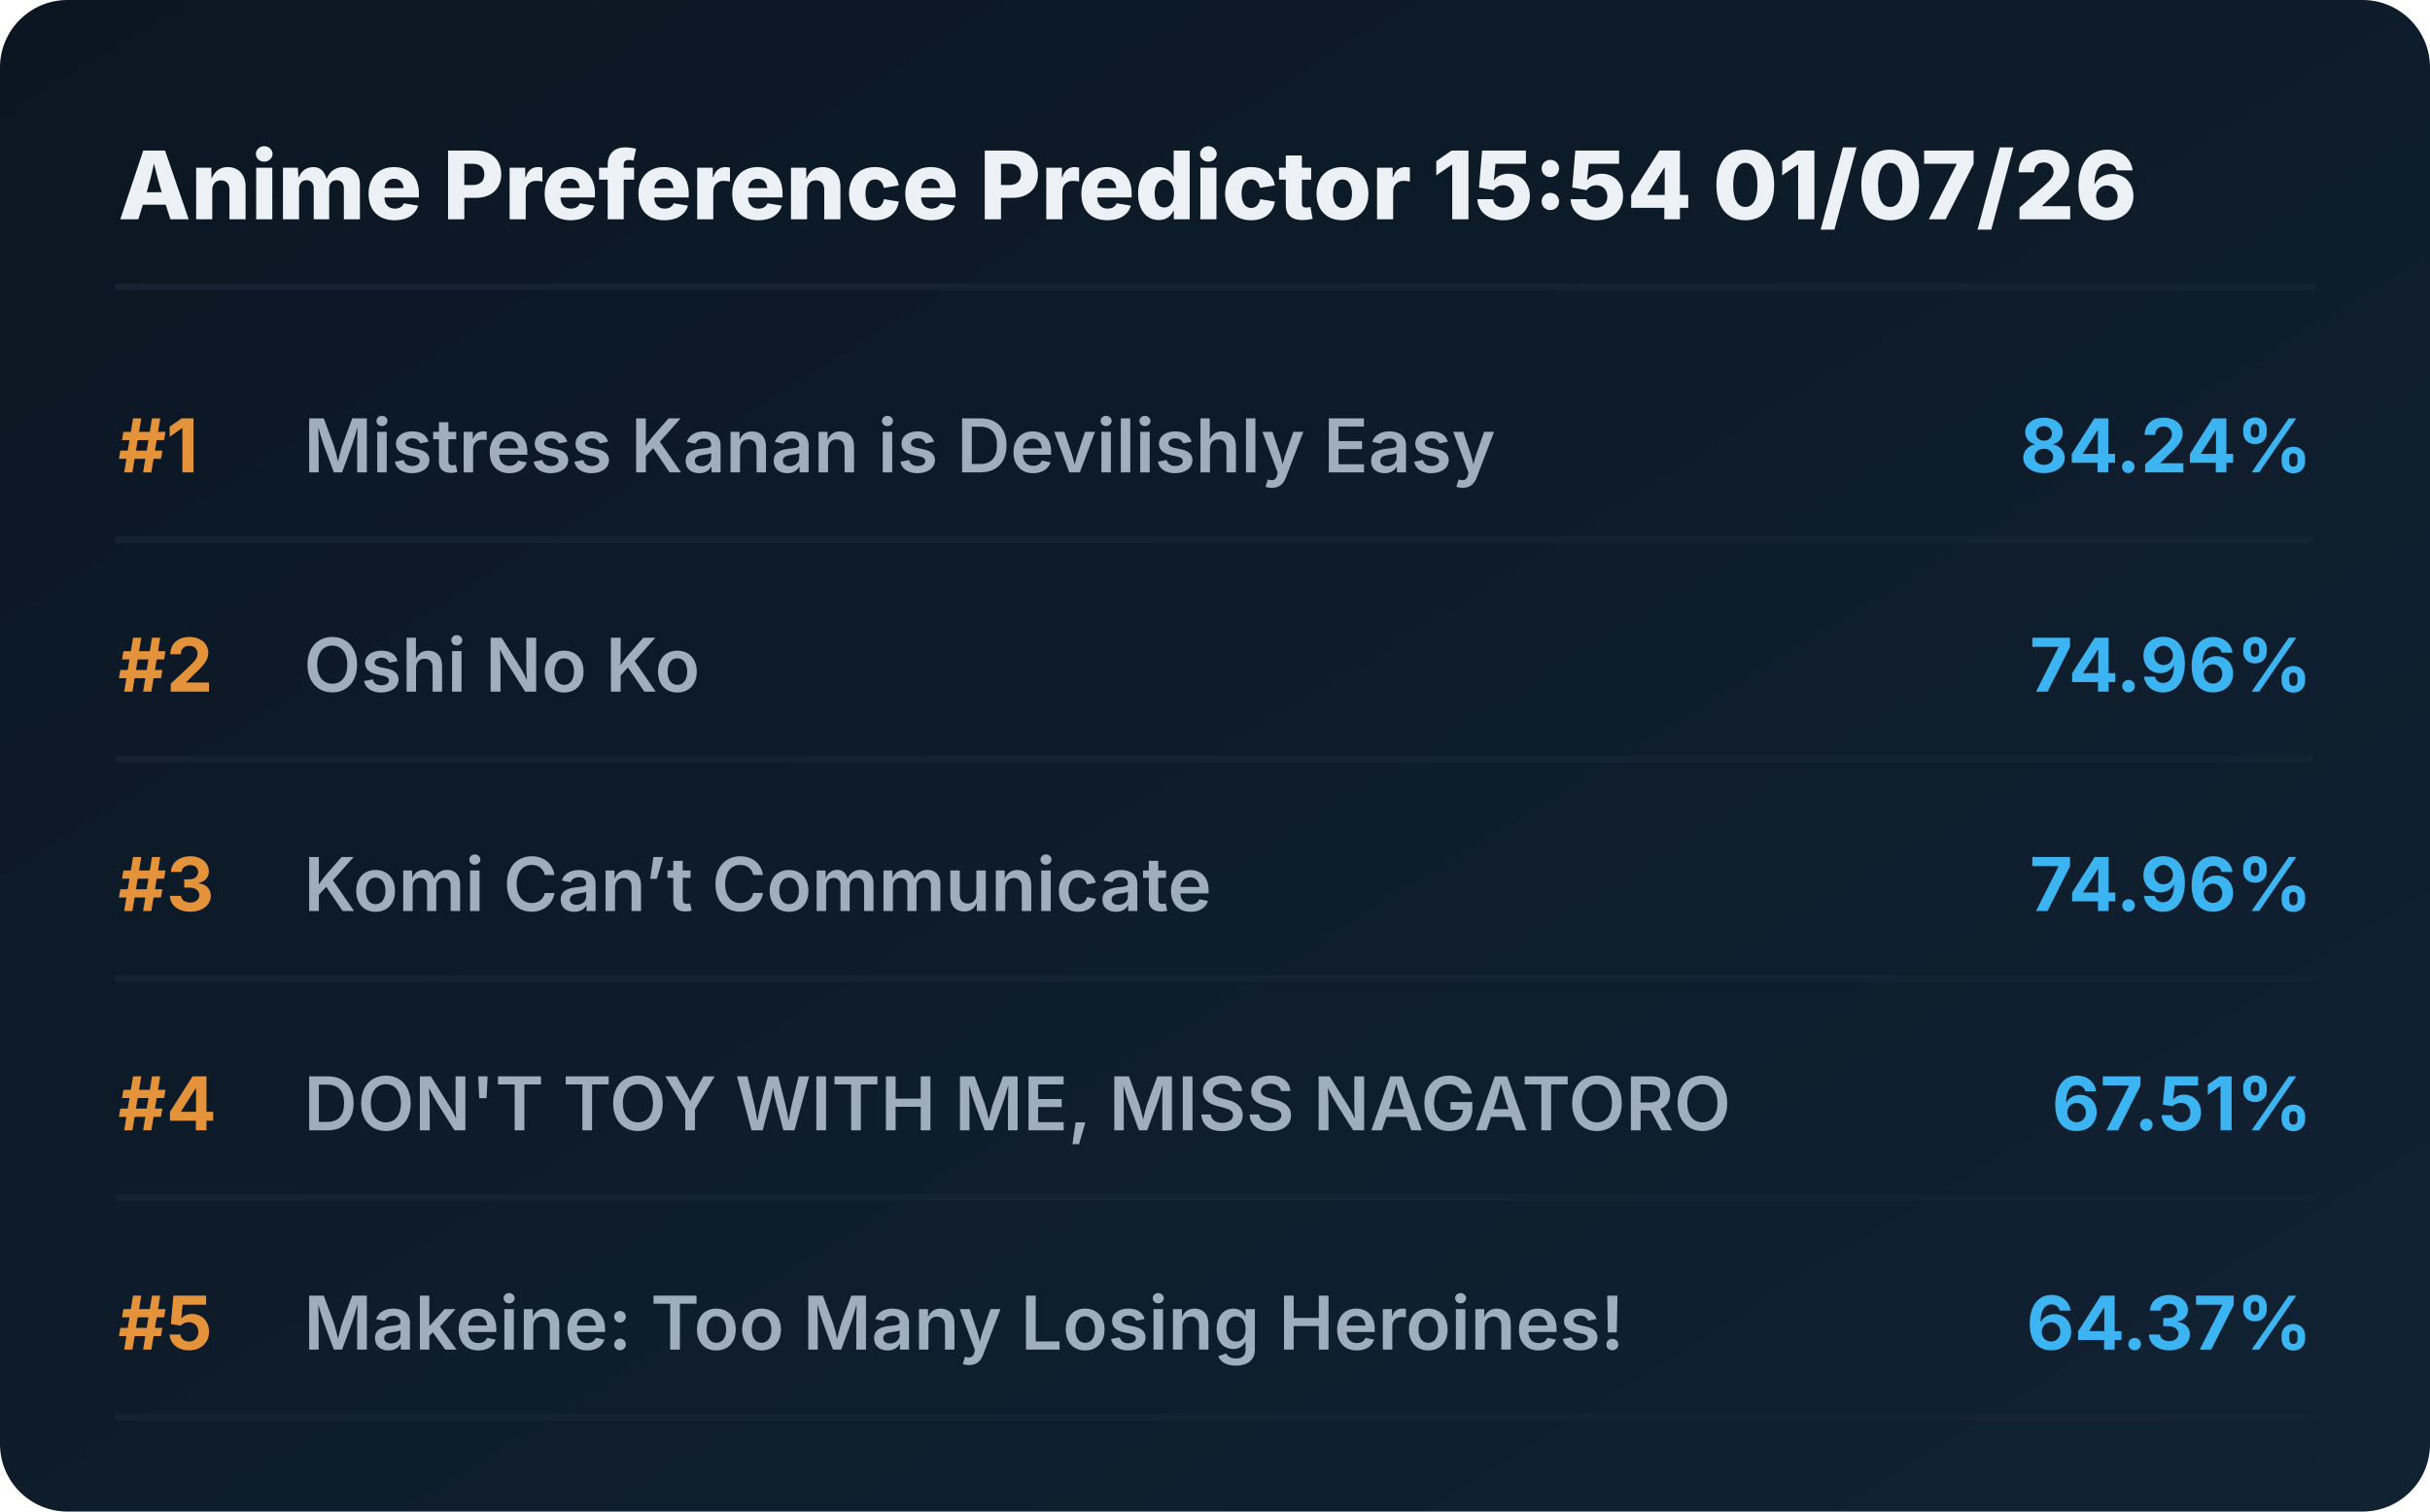
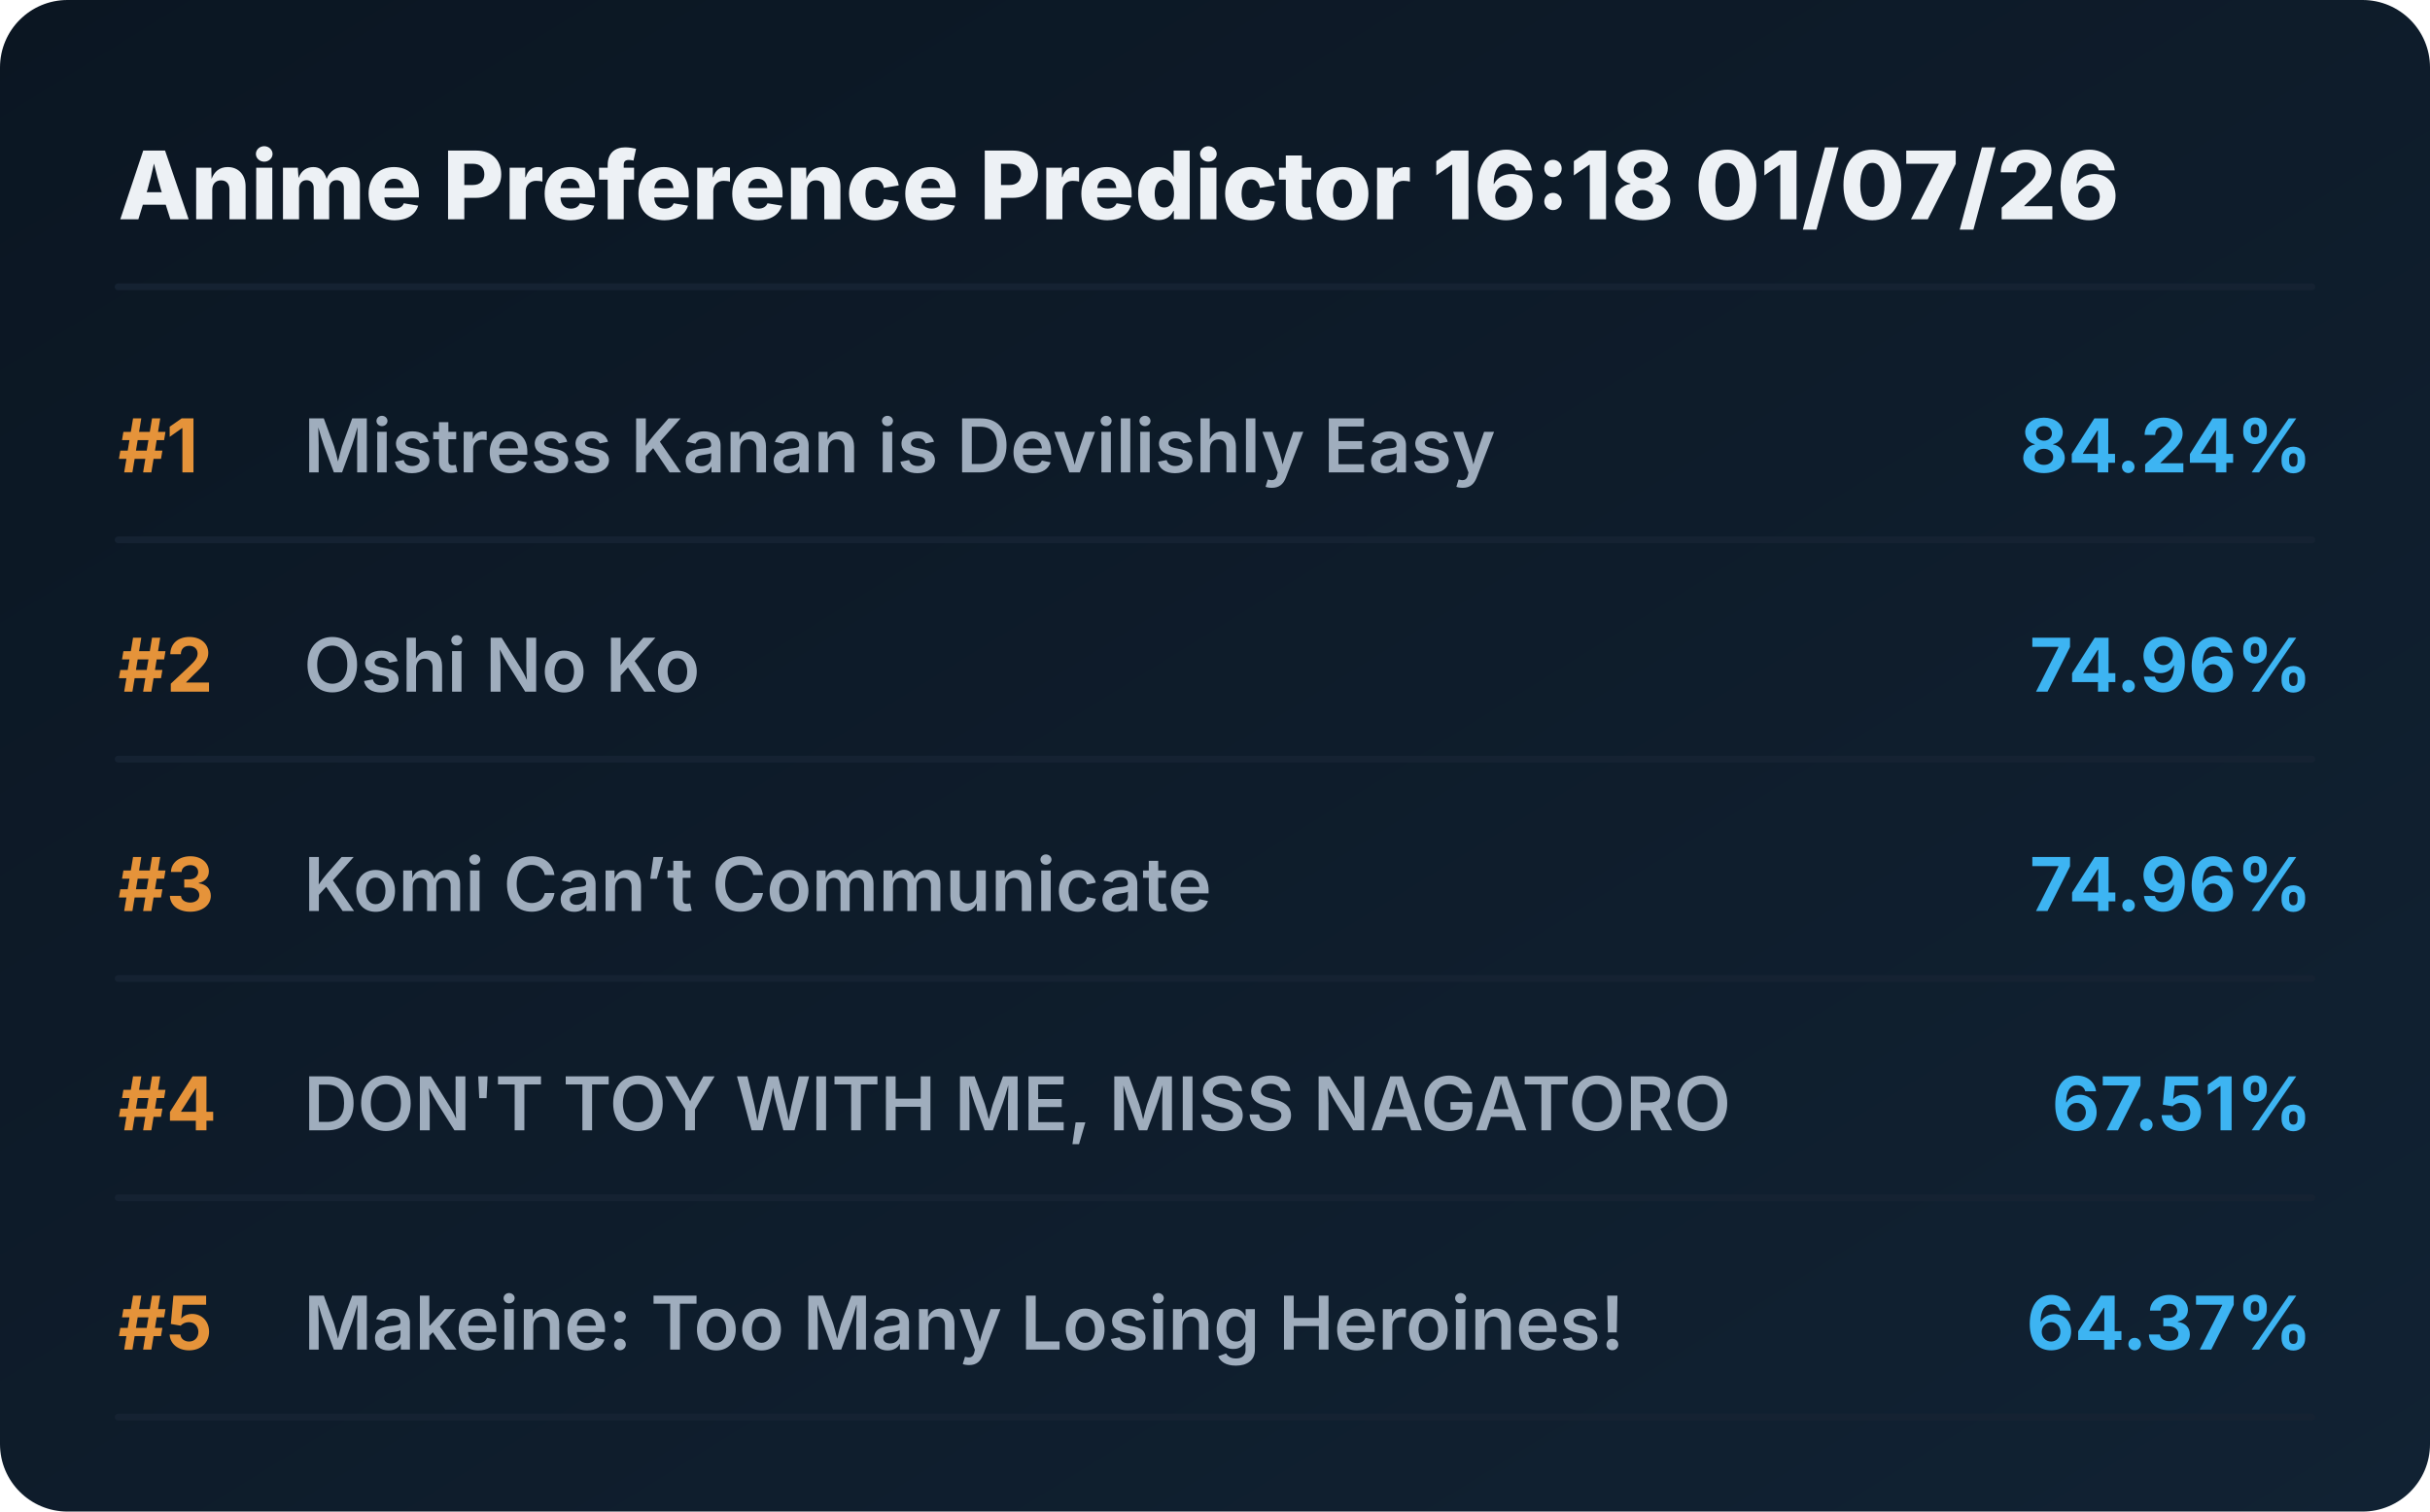
<svg xmlns="http://www.w3.org/2000/svg" viewBox="0 0 720 448" preserveAspectRatio="xMidYMid meet" style="width: 100%; height: auto; max-width: 720px;">
  <defs>
    <linearGradient id="boxGrad" x1="0%" y1="0%" x2="100%" y2="100%">
      <stop offset="0%" stop-color="#0b1622" />
      <stop offset="100%" stop-color="#112233" />
    </linearGradient>
    <clipPath id="titleClip">
      <rect x="90" y="0" width="510" height="100%" />
    </clipPath>
  </defs>
  <style>
    .bg { fill: url(#boxGrad); rx: 20px; }
    .header { font-family: 'Overpass', 'Inter', system-ui, sans-serif; font-weight: 800; font-size: 28px; fill: #edf1f5; }
    .rank { font-family: 'Overpass', 'Inter', system-ui, sans-serif; font-weight: 700; font-size: 22px; fill: #e5933a; }
    .title { font-family: 'Overpass', 'Inter', system-ui, sans-serif; font-weight: 600; font-size: 22px; fill: #9fadbd; }
    .score { font-family: 'Overpass', 'Inter', system-ui, sans-serif; font-weight: 700; font-size: 22px; fill: #3db4f2; }
    .line { stroke: #152232; stroke-width: 2; stroke-linecap: round; }
  </style>
  <rect class="bg" width="720" height="448" />
-   <text x="35" y="65" class="header">Anime Preference Predictor 15:54 01/07/26</text>
+   <text x="35" y="65" class="header">Anime Preference Predictor 16:18 01/07/26</text>
  <line x1="35" y1="85" x2="685" y2="85" class="line" />
  <g transform="translate(0, 0)">
    <text x="35" y="140" class="rank">#1</text>
    <text x="90" y="140" class="title">Mistress Kanan is Devilishly Easy</text>
    <text x="685" y="140" class="score" text-anchor="end">84.24%</text>
    <line x1="35" y1="160" x2="685" y2="160" class="line" />
  </g>
  <g transform="translate(0, 65)">
    <text x="35" y="140" class="rank">#2</text>
    <text x="90" y="140" class="title">Oshi No Ko</text>
    <text x="685" y="140" class="score" text-anchor="end">74.96%</text>
    <line x1="35" y1="160" x2="685" y2="160" class="line" />
  </g>
  <g transform="translate(0, 130)">
    <text x="35" y="140" class="rank">#3</text>
    <text x="90" y="140" class="title">Komi Can’t Communicate</text>
    <text x="685" y="140" class="score" text-anchor="end">74.96%</text>
    <line x1="35" y1="160" x2="685" y2="160" class="line" />
  </g>
  <g transform="translate(0, 195)">
    <text x="35" y="140" class="rank">#4</text>
    <text x="90" y="140" class="title">DON'T TOY WITH ME, MISS NAGATORO</text>
    <text x="685" y="140" class="score" text-anchor="end">67.51%</text>
    <line x1="35" y1="160" x2="685" y2="160" class="line" />
  </g>
  <g transform="translate(0, 260)">
    <text x="35" y="140" class="rank">#5</text>
    <text x="90" y="140" class="title">Makeine: Too Many Losing Heroines!</text>
    <text x="685" y="140" class="score" text-anchor="end">64.37%</text>
    <line x1="35" y1="160" x2="685" y2="160" class="line" />
  </g>
</svg>
